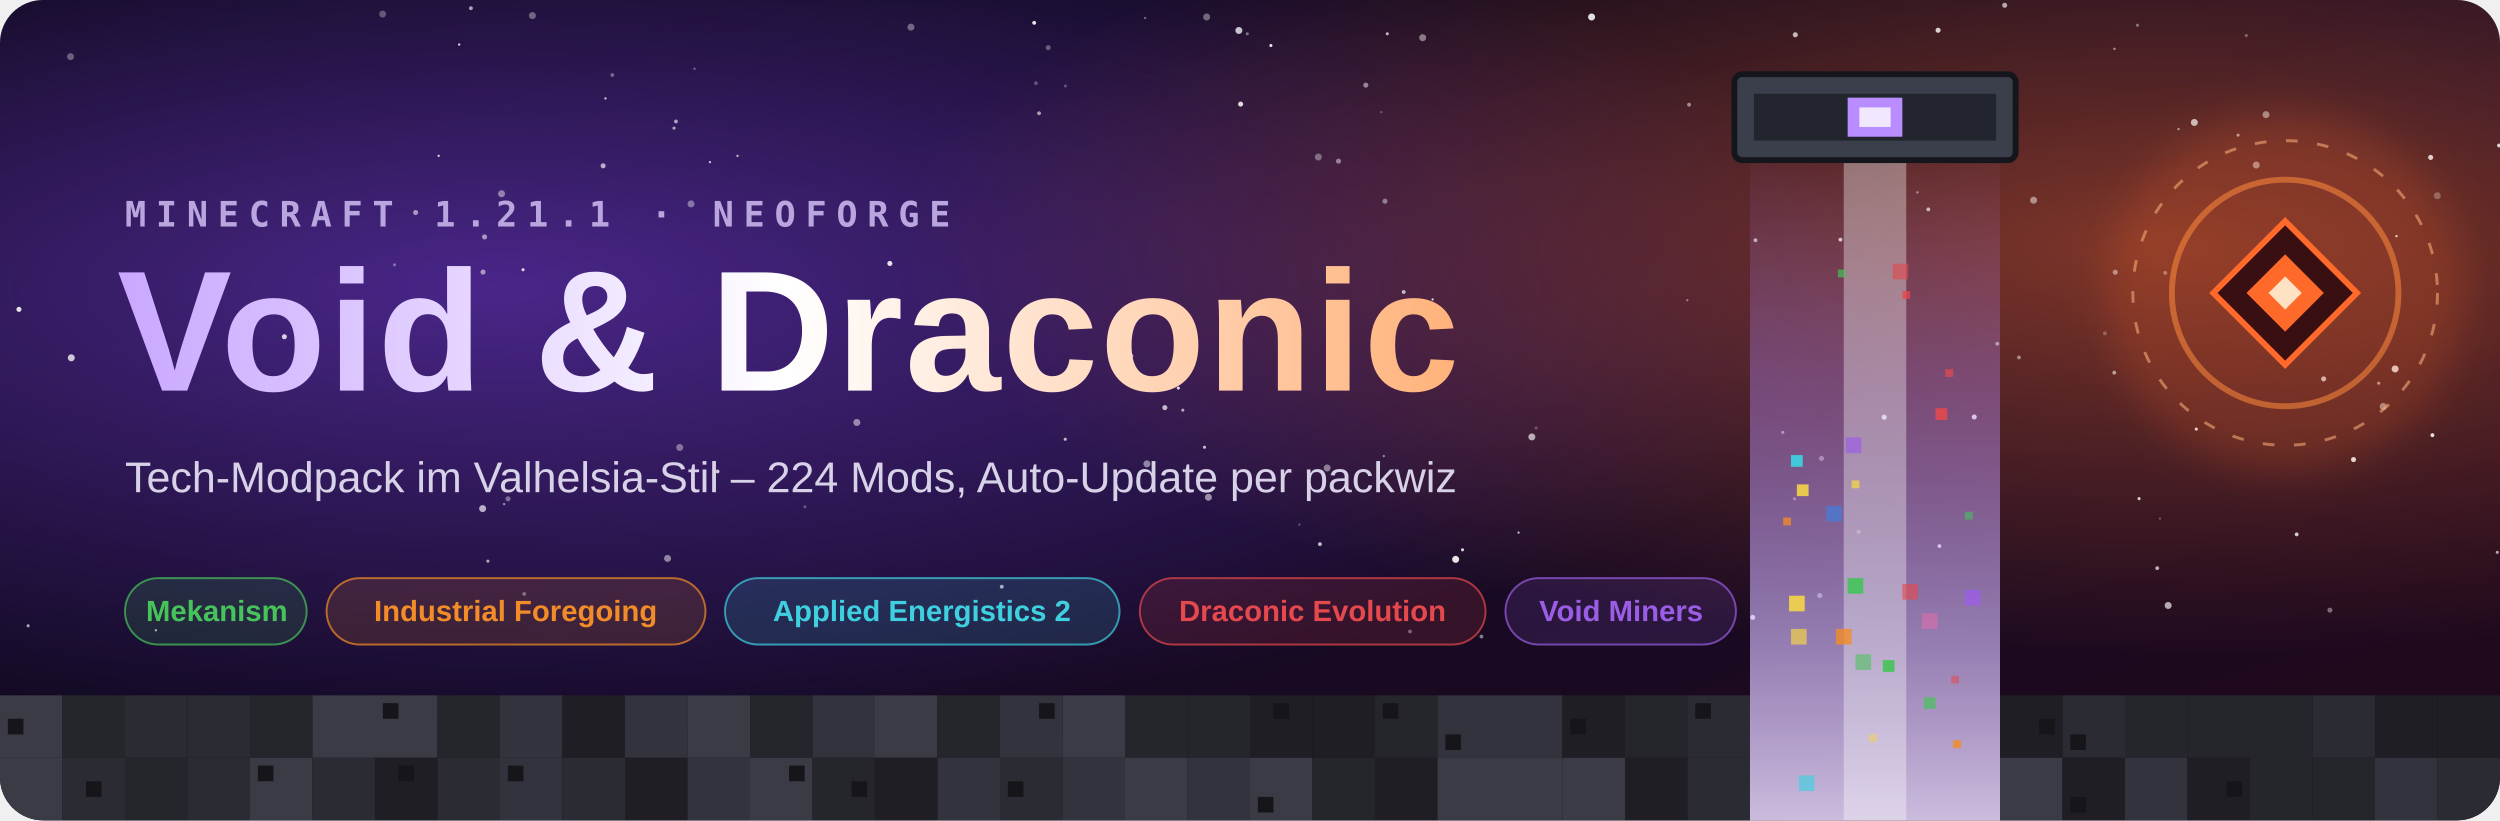
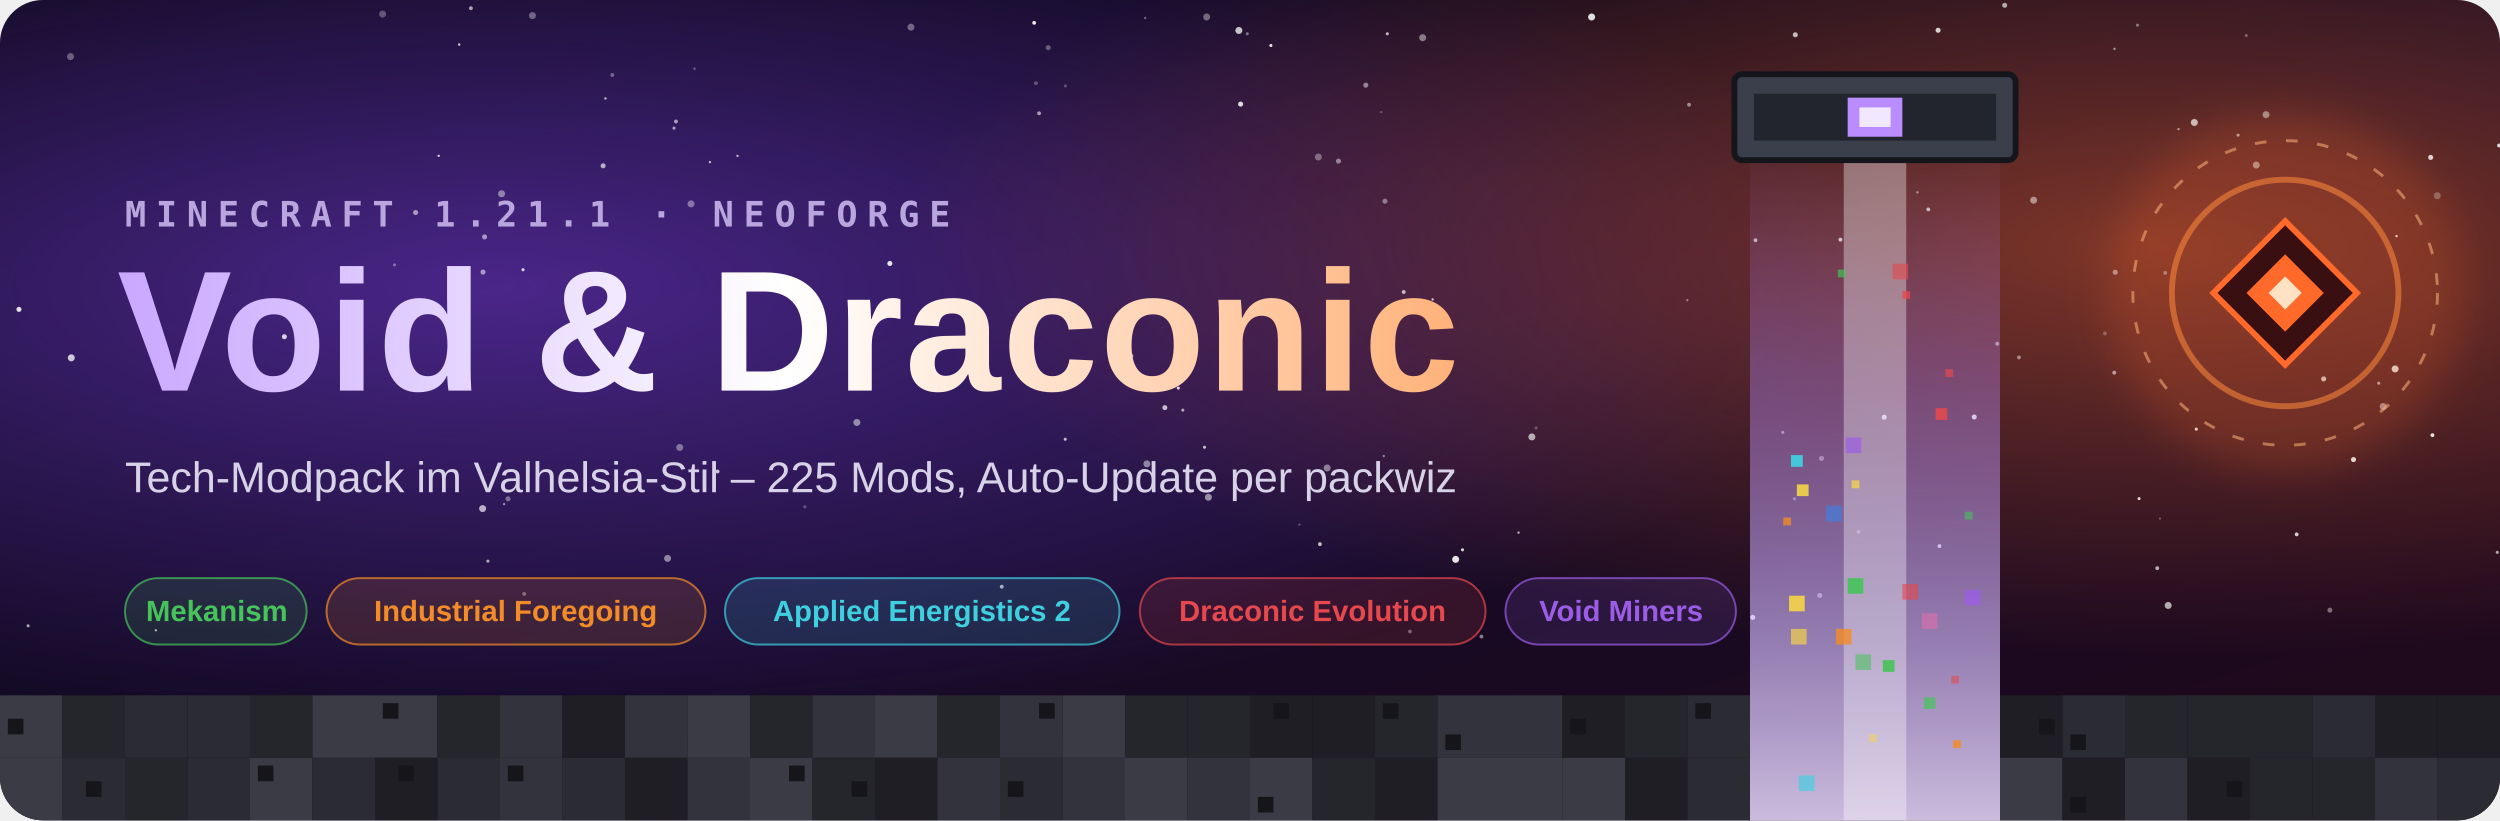
<svg xmlns="http://www.w3.org/2000/svg" viewBox="0 0 1280 420" width="1280" height="420" role="img" aria-label="Void &amp; Draconic – Minecraft 1.21.1 NeoForge Modpack">
  <defs>
    <linearGradient id="bg" x1="0" y1="0" x2="1" y2="1">
      <stop offset="0" stop-color="#07050F" />
      <stop offset=".55" stop-color="#140A26" />
      <stop offset="1" stop-color="#22091A" />
    </linearGradient>
    <radialGradient id="voidglow" cx=".2" cy=".35" r=".55">
      <stop offset="0" stop-color="#7B3FE4" stop-opacity=".55" />
      <stop offset="1" stop-color="#7B3FE4" stop-opacity="0" />
    </radialGradient>
    <radialGradient id="dracglow" cx=".86" cy=".3" r=".5">
      <stop offset="0" stop-color="#FF6A2B" stop-opacity=".45" />
      <stop offset="1" stop-color="#FF6A2B" stop-opacity="0" />
    </radialGradient>
    <linearGradient id="title" x1="0" y1="0" x2="1" y2="0">
      <stop offset="0" stop-color="#C9A7FF" />
      <stop offset=".5" stop-color="#FFFFFF" />
      <stop offset="1" stop-color="#FFB27A" />
    </linearGradient>
    <linearGradient id="beam" x1="0" y1="0" x2="0" y2="1">
      <stop offset="0" stop-color="#B98CFF" stop-opacity="0" />
      <stop offset=".35" stop-color="#B98CFF" stop-opacity=".35" />
      <stop offset="1" stop-color="#E9DBFF" stop-opacity=".85" />
    </linearGradient>
    <filter id="blur" x="-50%" y="-50%" width="200%" height="200%">
      <feGaussianBlur stdDeviation="10" />
    </filter>
    <clipPath id="clip">
      <rect width="1280" height="420" rx="22" />
    </clipPath>
  </defs>
  <g clip-path="url(#clip)">
    <rect width="1280" height="420" fill="url(#bg)" />
    <rect width="1280" height="420" fill="url(#voidglow)" />
    <rect width="1280" height="420" fill="url(#dracglow)" />
    <circle cx="248.1" cy="121.3" r="1.3" fill="#fff" opacity="0.54" />
    <circle cx="529.5" cy="11.7" r="1.0" fill="#fff" opacity="0.88" />
    <circle cx="249.8" cy="287.3" r="0.8" fill="#fff" opacity="0.64" />
    <circle cx="212.8" cy="108.8" r="1.3" fill="#fff" opacity="0.55" />
    <circle cx="758.5" cy="325.9" r="1.0" fill="#fff" opacity="0.47" />
    <circle cx="1278.6" cy="282.8" r="0.8" fill="#fff" opacity="0.63" />
    <circle cx="308.8" cy="84.9" r="1.3" fill="#fff" opacity="0.65" />
    <circle cx="247.3" cy="139.3" r="1.3" fill="#fff" opacity="0.53" />
    <circle cx="1105.9" cy="265.5" r="0.6" fill="#fff" opacity="0.28" />
    <circle cx="605.6" cy="210.0" r="0.8" fill="#fff" opacity="0.63" />
    <circle cx="438.7" cy="216.3" r="1.8" fill="#fff" opacity="0.49" />
    <circle cx="1160.2" cy="58.7" r="1.8" fill="#fff" opacity="0.46" />
    <circle cx="235.1" cy="22.8" r="0.6" fill="#fff" opacity="0.84" />
    <circle cx="530.4" cy="42.6" r="1.0" fill="#fff" opacity="0.27" />
    <circle cx="912.8" cy="221.4" r="0.8" fill="#fff" opacity="0.54" />
    <circle cx="1150.1" cy="18.2" r="0.8" fill="#fff" opacity="0.32" />
    <circle cx="466.4" cy="13.9" r="1.8" fill="#fff" opacity="0.36" />
    <circle cx="1123.5" cy="62.7" r="1.8" fill="#fff" opacity="0.69" />
    <circle cx="616.7" cy="229.0" r="0.8" fill="#fff" opacity="0.73" />
    <circle cx="707.2" cy="57.4" r="0.6" fill="#fff" opacity="0.27" />
    <circle cx="699.3" cy="43.6" r="1.3" fill="#fff" opacity="0.48" />
    <circle cx="377.6" cy="79.8" r="0.6" fill="#fff" opacity="0.68" />
    <circle cx="353.8" cy="104.4" r="1.8" fill="#fff" opacity="0.39" />
    <circle cx="957.3" cy="80.1" r="0.8" fill="#fff" opacity="0.42" />
    <circle cx="1217.9" cy="196.2" r="0.8" fill="#fff" opacity="0.58" />
    <circle cx="1104.5" cy="290.9" r="1.0" fill="#fff" opacity="0.66" />
    <circle cx="965.5" cy="39.5" r="1.3" fill="#fff" opacity="0.60" />
    <circle cx="784.3" cy="223.7" r="1.8" fill="#fff" opacity="0.64" />
    <circle cx="412.1" cy="259.5" r="0.8" fill="#fff" opacity="0.27" />
    <circle cx="1226.3" cy="188.9" r="1.8" fill="#fff" opacity="0.80" />
    <circle cx="1082.5" cy="190.8" r="1.0" fill="#fff" opacity="0.57" />
    <circle cx="596.4" cy="208.7" r="1.3" fill="#fff" opacity="0.70" />
    <circle cx="618.7" cy="254.6" r="1.8" fill="#fff" opacity="0.52" />
    <circle cx="617.8" cy="8.7" r="1.8" fill="#fff" opacity="0.37" />
    <circle cx="355.6" cy="35.2" r="0.6" fill="#fff" opacity="0.35" />
    <circle cx="1011.8" cy="46.0" r="1.3" fill="#fff" opacity="0.64" />
    <circle cx="863.9" cy="153.7" r="0.6" fill="#fff" opacity="0.41" />
    <circle cx="897.4" cy="316.1" r="1.3" fill="#fff" opacity="0.89" />
    <circle cx="1220.2" cy="208.1" r="1.8" fill="#fff" opacity="0.48" />
    <circle cx="951.6" cy="272.3" r="1.0" fill="#fff" opacity="0.37" />
    <circle cx="1145.9" cy="69.2" r="0.8" fill="#fff" opacity="0.56" />
    <circle cx="267.8" cy="138.1" r="0.8" fill="#fff" opacity="0.82" />
    <circle cx="536.7" cy="24.4" r="1.3" fill="#fff" opacity="0.32" />
    <circle cx="1192.9" cy="312.4" r="1.3" fill="#fff" opacity="0.38" />
    <circle cx="650.7" cy="23.3" r="0.8" fill="#fff" opacity="0.88" />
    <circle cx="987.3" cy="107.2" r="1.0" fill="#fff" opacity="0.69" />
    <circle cx="1083.0" cy="139.4" r="1.3" fill="#fff" opacity="0.48" />
    <circle cx="745.3" cy="286.4" r="1.8" fill="#fff" opacity="0.89" />
    <circle cx="728.4" cy="19.3" r="1.8" fill="#fff" opacity="0.43" />
    <circle cx="638.6" cy="17.3" r="0.8" fill="#fff" opacity="0.40" />
    <circle cx="918.8" cy="255.4" r="0.8" fill="#fff" opacity="0.43" />
    <circle cx="1022.6" cy="176.0" r="1.0" fill="#fff" opacity="0.56" />
    <circle cx="635.2" cy="53.3" r="1.3" fill="#fff" opacity="0.84" />
    <circle cx="1175.9" cy="273.6" r="1.0" fill="#fff" opacity="0.78" />
    <circle cx="1010.8" cy="213.5" r="1.3" fill="#fff" opacity="0.88" />
    <circle cx="1033.7" cy="183.0" r="1.0" fill="#fff" opacity="0.45" />
    <circle cx="1110.1" cy="310.0" r="1.8" fill="#fff" opacity="0.65" />
    <circle cx="210.2" cy="189.0" r="0.6" fill="#fff" opacity="0.34" />
    <circle cx="545.5" cy="44.0" r="0.8" fill="#fff" opacity="0.26" />
    <circle cx="603.3" cy="198.7" r="0.8" fill="#fff" opacity="0.83" />
    <circle cx="36.5" cy="183.2" r="1.8" fill="#fff" opacity="0.76" />
    <circle cx="981.7" cy="98.5" r="0.6" fill="#fff" opacity="0.50" />
    <circle cx="993.0" cy="279.6" r="1.0" fill="#fff" opacity="0.85" />
    <circle cx="992.3" cy="15.5" r="1.3" fill="#fff" opacity="0.80" />
    <circle cx="748.8" cy="281.5" r="0.8" fill="#fff" opacity="0.83" />
    <circle cx="814.9" cy="8.7" r="1.8" fill="#fff" opacity="0.86" />
    <circle cx="919.2" cy="17.8" r="1.3" fill="#fff" opacity="0.69" />
    <circle cx="710.3" cy="17.3" r="0.8" fill="#fff" opacity="0.69" />
    <circle cx="942.3" cy="122.7" r="1.0" fill="#fff" opacity="0.77" />
    <circle cx="145.6" cy="172.4" r="1.3" fill="#fff" opacity="0.79" />
    <circle cx="675.0" cy="80.4" r="1.8" fill="#fff" opacity="0.35" />
    <circle cx="864.8" cy="53.6" r="1.0" fill="#fff" opacity="0.49" />
    <circle cx="1082.6" cy="25.0" r="0.6" fill="#fff" opacity="0.55" />
    <circle cx="202.0" cy="135.6" r="0.8" fill="#fff" opacity="0.35" />
    <circle cx="241.1" cy="4.2" r="1.0" fill="#fff" opacity="0.61" />
    <circle cx="932.6" cy="234.7" r="1.3" fill="#fff" opacity="0.44" />
    <circle cx="272.6" cy="8.0" r="1.8" fill="#fff" opacity="0.35" />
    <circle cx="1026.4" cy="2.7" r="1.3" fill="#fff" opacity="0.62" />
    <circle cx="893.1" cy="77.5" r="1.0" fill="#fff" opacity="0.44" />
    <circle cx="348.0" cy="229.1" r="1.8" fill="#fff" opacity="0.39" />
    <circle cx="1094.4" cy="12.9" r="0.8" fill="#fff" opacity="0.40" />
    <circle cx="79.8" cy="322.7" r="0.6" fill="#fff" opacity="0.72" />
    <circle cx="1155.2" cy="84.5" r="1.8" fill="#fff" opacity="0.48" />
    <circle cx="1006.6" cy="82.0" r="1.0" fill="#fff" opacity="0.83" />
    <circle cx="579.0" cy="182.3" r="1.3" fill="#fff" opacity="0.60" />
    <circle cx="314.6" cy="146.1" r="1.3" fill="#fff" opacity="0.66" />
    <circle cx="247.1" cy="260.4" r="1.8" fill="#fff" opacity="0.66" />
    <circle cx="545.4" cy="224.9" r="0.8" fill="#fff" opacity="0.71" />
    <circle cx="310.0" cy="50.4" r="0.6" fill="#fff" opacity="0.76" />
    <circle cx="512.9" cy="300.4" r="1.0" fill="#fff" opacity="0.66" />
    <circle cx="319.0" cy="151.5" r="0.6" fill="#fff" opacity="0.28" />
    <circle cx="213.9" cy="161.2" r="1.0" fill="#fff" opacity="0.47" />
    <circle cx="341.8" cy="285.9" r="1.8" fill="#fff" opacity="0.48" />
    <circle cx="1279.5" cy="74.5" r="1.0" fill="#fff" opacity="0.81" />
    <circle cx="14.4" cy="320.4" r="0.8" fill="#fff" opacity="0.63" />
    <circle cx="268.4" cy="304.1" r="1.0" fill="#fff" opacity="0.37" />
    <circle cx="587.2" cy="237.5" r="1.8" fill="#fff" opacity="0.48" />
    <circle cx="708.5" cy="233.5" r="0.6" fill="#fff" opacity="0.49" />
    <circle cx="1247.9" cy="100.2" r="1.8" fill="#fff" opacity="0.28" />
    <circle cx="931.7" cy="304.9" r="1.3" fill="#fff" opacity="0.51" />
    <circle cx="224.6" cy="79.8" r="0.6" fill="#fff" opacity="0.80" />
    <circle cx="532.0" cy="58.0" r="1.0" fill="#fff" opacity="0.58" />
    <circle cx="1124.5" cy="219.7" r="0.8" fill="#fff" opacity="0.87" />
    <circle cx="1077.7" cy="170.7" r="1.0" fill="#fff" opacity="0.27" />
    <circle cx="455.6" cy="134.9" r="1.3" fill="#fff" opacity="0.88" />
    <circle cx="586.3" cy="9.2" r="0.6" fill="#fff" opacity="0.37" />
    <circle cx="679.5" cy="239.6" r="1.8" fill="#fff" opacity="0.44" />
    <circle cx="665.3" cy="268.6" r="0.6" fill="#fff" opacity="0.28" />
    <circle cx="367.4" cy="241.4" r="1.0" fill="#fff" opacity="0.76" />
    <circle cx="1115.4" cy="66.1" r="0.6" fill="#fff" opacity="0.54" />
    <circle cx="1244.5" cy="80.6" r="1.3" fill="#fff" opacity="0.80" />
    <circle cx="634.3" cy="15.6" r="1.8" fill="#fff" opacity="0.75" />
    <circle cx="313.5" cy="38.4" r="1.0" fill="#fff" opacity="0.35" />
    <circle cx="709.1" cy="103.0" r="1.3" fill="#fff" opacity="0.42" />
    <circle cx="733.5" cy="153.3" r="0.6" fill="#fff" opacity="0.78" />
    <circle cx="260.1" cy="255.4" r="1.3" fill="#fff" opacity="0.37" />
    <circle cx="36.1" cy="29.0" r="1.8" fill="#fff" opacity="0.33" />
    <circle cx="1095.2" cy="255.3" r="0.8" fill="#fff" opacity="0.80" />
    <circle cx="721.9" cy="323.3" r="1.0" fill="#fff" opacity="0.37" />
    <circle cx="1108.6" cy="139.7" r="1.0" fill="#fff" opacity="0.40" />
    <circle cx="718.7" cy="149.5" r="1.0" fill="#fff" opacity="0.69" />
    <circle cx="786.5" cy="219.1" r="0.8" fill="#fff" opacity="0.26" />
    <circle cx="777.5" cy="272.7" r="0.6" fill="#fff" opacity="0.70" />
    <circle cx="898.8" cy="123.0" r="1.0" fill="#fff" opacity="0.65" />
    <circle cx="258.1" cy="258.1" r="0.6" fill="#fff" opacity="0.54" />
    <circle cx="195.9" cy="7.2" r="1.8" fill="#fff" opacity="0.29" />
    <circle cx="9.7" cy="158.4" r="1.3" fill="#fff" opacity="0.87" />
    <circle cx="1189.7" cy="194.0" r="1.3" fill="#fff" opacity="0.72" />
    <circle cx="1205.0" cy="235.3" r="1.3" fill="#fff" opacity="0.85" />
    <circle cx="256.8" cy="99.2" r="1.8" fill="#fff" opacity="0.44" />
    <circle cx="345.1" cy="65.6" r="0.8" fill="#fff" opacity="0.61" />
    <circle cx="675.8" cy="278.6" r="1.0" fill="#fff" opacity="0.72" />
    <circle cx="1245.4" cy="222.8" r="1.0" fill="#fff" opacity="0.88" />
    <circle cx="1008.3" cy="46.7" r="1.3" fill="#fff" opacity="0.84" />
    <circle cx="964.7" cy="213.6" r="1.3" fill="#fff" opacity="0.84" />
    <circle cx="685.3" cy="82.5" r="1.3" fill="#fff" opacity="0.45" />
    <circle cx="1041.2" cy="102.5" r="1.8" fill="#fff" opacity="0.47" />
    <circle cx="346.1" cy="62.2" r="1.0" fill="#fff" opacity="0.59" />
    <circle cx="1227.0" cy="120.9" r="0.6" fill="#fff" opacity="0.89" />
    <circle cx="363.5" cy="83.0" r="0.6" fill="#fff" opacity="0.72" />
    <rect x="896" y="70" width="128" height="350" fill="url(#beam)" />
    <rect x="944.0" y="70" width="32" height="350" fill="#fff" opacity=".35" />
    <rect x="1000" y="379" width="4" height="4" fill="#F28C28" opacity="0.84" />
    <rect x="920" y="248" width="6" height="6" fill="#F5D547" opacity="0.89" />
    <rect x="916" y="305" width="8" height="8" fill="#F5D547" opacity="0.90" />
    <rect x="985" y="357" width="6" height="6" fill="#46C35B" opacity="0.71" />
    <rect x="917" y="233" width="6" height="6" fill="#3FD0E0" opacity="0.93" />
    <rect x="974" y="149" width="4" height="4" fill="#E5484D" opacity="0.78" />
    <rect x="996" y="189" width="4" height="4" fill="#E5484D" opacity="0.70" />
    <rect x="946" y="296" width="8" height="8" fill="#46C35B" opacity="0.91" />
    <rect x="969" y="135" width="8" height="8" fill="#E5484D" opacity="0.60" />
    <rect x="948" y="246" width="4" height="4" fill="#F5D547" opacity="0.76" />
    <rect x="921" y="397" width="8" height="8" fill="#3FD0E0" opacity="0.66" />
    <rect x="984" y="314" width="8" height="8" fill="#F06BAE" opacity="0.50" />
    <rect x="964" y="338" width="6" height="6" fill="#46C35B" opacity="0.92" />
    <rect x="945" y="224" width="8" height="8" fill="#9B5DE5" opacity="0.69" />
    <rect x="1006" y="302" width="8" height="8" fill="#9B5DE5" opacity="0.79" />
    <rect x="917" y="322" width="8" height="8" fill="#F5D547" opacity="0.68" />
    <rect x="941" y="138" width="4" height="4" fill="#46C35B" opacity="0.68" />
    <rect x="999" y="346" width="4" height="4" fill="#E5484D" opacity="0.54" />
    <rect x="974" y="299" width="8" height="8" fill="#E5484D" opacity="0.62" />
    <rect x="913" y="265" width="4" height="4" fill="#F28C28" opacity="0.78" />
    <rect x="935" y="259" width="8" height="8" fill="#3E7FE0" opacity="0.65" />
    <rect x="991" y="209" width="6" height="6" fill="#E5484D" opacity="0.88" />
    <rect x="957" y="376" width="4" height="4" fill="#F5D547" opacity="0.52" />
    <rect x="940" y="322" width="8" height="8" fill="#F28C28" opacity="0.81" />
    <rect x="1006" y="262" width="4" height="4" fill="#46C35B" opacity="0.59" />
    <rect x="950" y="335" width="8" height="8" fill="#46C35B" opacity="0.57" />
    <g transform="translate(888,38)">
      <rect width="144" height="44" rx="4" fill="#3A3F4B" stroke="#14161C" stroke-width="3" />
      <rect x="10" y="10" width="124" height="24" fill="#22252D" />
      <rect x="58.0" y="12" width="28" height="20" fill="#B98CFF" />
      <rect x="64.0" y="17" width="16" height="10" fill="#fff" opacity=".8" />
    </g>
    <rect x="0" y="356" width="32" height="32" fill="#3B3B46" />
    <rect x="4" y="368" width="8" height="8" fill="#15151A" />
    <rect x="0" y="388" width="32" height="32" fill="#3B3B46" />
    <rect x="32" y="356" width="32" height="32" fill="#25252C" />
    <rect x="32" y="388" width="32" height="32" fill="#2B2B33" />
    <rect x="44" y="400" width="8" height="8" fill="#15151A" />
    <rect x="64" y="356" width="32" height="32" fill="#2B2B33" />
    <rect x="64" y="388" width="32" height="32" fill="#25252C" />
    <rect x="96" y="356" width="32" height="32" fill="#2B2B33" />
    <rect x="96" y="388" width="32" height="32" fill="#2B2B33" />
    <rect x="128" y="356" width="32" height="32" fill="#25252C" />
    <rect x="128" y="388" width="32" height="32" fill="#3B3B46" />
    <rect x="132" y="392" width="8" height="8" fill="#15151A" />
    <rect x="160" y="356" width="32" height="32" fill="#3B3B46" />
    <rect x="160" y="388" width="32" height="32" fill="#2B2B33" />
    <rect x="192" y="356" width="32" height="32" fill="#3B3B46" />
    <rect x="196" y="360" width="8" height="8" fill="#15151A" />
    <rect x="192" y="388" width="32" height="32" fill="#1E1E24" />
    <rect x="204" y="392" width="8" height="8" fill="#15151A" />
    <rect x="224" y="356" width="32" height="32" fill="#25252C" />
    <rect x="224" y="388" width="32" height="32" fill="#2B2B33" />
    <rect x="256" y="356" width="32" height="32" fill="#33333D" />
    <rect x="256" y="388" width="32" height="32" fill="#33333D" />
    <rect x="260" y="392" width="8" height="8" fill="#15151A" />
    <rect x="288" y="356" width="32" height="32" fill="#1E1E24" />
    <rect x="288" y="388" width="32" height="32" fill="#2B2B33" />
    <rect x="320" y="356" width="32" height="32" fill="#33333D" />
    <rect x="320" y="388" width="32" height="32" fill="#1E1E24" />
    <rect x="352" y="356" width="32" height="32" fill="#3B3B46" />
    <rect x="352" y="388" width="32" height="32" fill="#33333D" />
    <rect x="384" y="356" width="32" height="32" fill="#25252C" />
    <rect x="384" y="388" width="32" height="32" fill="#3B3B46" />
    <rect x="404" y="392" width="8" height="8" fill="#15151A" />
    <rect x="416" y="356" width="32" height="32" fill="#33333D" />
    <rect x="416" y="388" width="32" height="32" fill="#25252C" />
    <rect x="436" y="400" width="8" height="8" fill="#15151A" />
    <rect x="448" y="356" width="32" height="32" fill="#3B3B46" />
    <rect x="448" y="388" width="32" height="32" fill="#1E1E24" />
    <rect x="480" y="356" width="32" height="32" fill="#25252C" />
    <rect x="480" y="388" width="32" height="32" fill="#33333D" />
    <rect x="512" y="356" width="32" height="32" fill="#33333D" />
    <rect x="532" y="360" width="8" height="8" fill="#15151A" />
    <rect x="512" y="388" width="32" height="32" fill="#2B2B33" />
    <rect x="516" y="400" width="8" height="8" fill="#15151A" />
    <rect x="544" y="356" width="32" height="32" fill="#3B3B46" />
    <rect x="544" y="388" width="32" height="32" fill="#33333D" />
    <rect x="576" y="356" width="32" height="32" fill="#25252C" />
    <rect x="576" y="388" width="32" height="32" fill="#3B3B46" />
    <rect x="608" y="356" width="32" height="32" fill="#25252C" />
    <rect x="608" y="388" width="32" height="32" fill="#33333D" />
    <rect x="640" y="356" width="32" height="32" fill="#1E1E24" />
    <rect x="652" y="360" width="8" height="8" fill="#15151A" />
    <rect x="640" y="388" width="32" height="32" fill="#3B3B46" />
    <rect x="644" y="408" width="8" height="8" fill="#15151A" />
    <rect x="672" y="356" width="32" height="32" fill="#1E1E24" />
    <rect x="672" y="388" width="32" height="32" fill="#25252C" />
    <rect x="704" y="356" width="32" height="32" fill="#25252C" />
    <rect x="708" y="360" width="8" height="8" fill="#15151A" />
    <rect x="704" y="388" width="32" height="32" fill="#1E1E24" />
    <rect x="736" y="356" width="32" height="32" fill="#33333D" />
    <rect x="740" y="376" width="8" height="8" fill="#15151A" />
    <rect x="736" y="388" width="32" height="32" fill="#3B3B46" />
    <rect x="768" y="356" width="32" height="32" fill="#33333D" />
    <rect x="768" y="388" width="32" height="32" fill="#3B3B46" />
    <rect x="800" y="356" width="32" height="32" fill="#1E1E24" />
    <rect x="804" y="368" width="8" height="8" fill="#15151A" />
    <rect x="800" y="388" width="32" height="32" fill="#3B3B46" />
    <rect x="832" y="356" width="32" height="32" fill="#25252C" />
    <rect x="832" y="388" width="32" height="32" fill="#1E1E24" />
    <rect x="864" y="356" width="32" height="32" fill="#2B2B33" />
    <rect x="868" y="360" width="8" height="8" fill="#15151A" />
    <rect x="864" y="388" width="32" height="32" fill="#2B2B33" />
    <rect x="1024" y="356" width="32" height="32" fill="#1E1E24" />
    <rect x="1044" y="368" width="8" height="8" fill="#15151A" />
    <rect x="1024" y="388" width="32" height="32" fill="#3B3B46" />
    <rect x="1056" y="356" width="32" height="32" fill="#2B2B33" />
    <rect x="1060" y="376" width="8" height="8" fill="#15151A" />
    <rect x="1056" y="388" width="32" height="32" fill="#1E1E24" />
    <rect x="1060" y="408" width="8" height="8" fill="#15151A" />
    <rect x="1088" y="356" width="32" height="32" fill="#25252C" />
    <rect x="1088" y="388" width="32" height="32" fill="#33333D" />
    <rect x="1120" y="356" width="32" height="32" fill="#25252C" />
    <rect x="1120" y="388" width="32" height="32" fill="#1E1E24" />
    <rect x="1140" y="400" width="8" height="8" fill="#15151A" />
    <rect x="1152" y="356" width="32" height="32" fill="#25252C" />
    <rect x="1152" y="388" width="32" height="32" fill="#25252C" />
    <rect x="1184" y="356" width="32" height="32" fill="#2B2B33" />
    <rect x="1184" y="388" width="32" height="32" fill="#25252C" />
    <rect x="1216" y="356" width="32" height="32" fill="#1E1E24" />
    <rect x="1216" y="388" width="32" height="32" fill="#33333D" />
    <rect x="1248" y="356" width="32" height="32" fill="#1E1E24" />
    <rect x="1248" y="388" width="32" height="32" fill="#2B2B33" />
    <rect x="1280" y="356" width="32" height="32" fill="#3B3B46" />
    <rect x="1284" y="376" width="8" height="8" fill="#15151A" />
    <rect x="1280" y="388" width="32" height="32" fill="#3B3B46" />
    <rect x="1300" y="392" width="8" height="8" fill="#15151A" />
    <g transform="translate(1170,150)">
      <circle r="92" fill="#FF6A2B" opacity=".18" filter="url(#blur)" />
      <circle r="58" fill="none" stroke="#FF8A3D" stroke-width="3" opacity=".55" />
      <circle r="78" fill="none" stroke="#FFB27A" stroke-width="1.5" stroke-dasharray="6 10" opacity=".55" />
      <rect x="-26" y="-26" width="52" height="52" fill="#3A0F12" stroke="#FF6A2B" stroke-width="3" transform="rotate(45)" />
      <rect x="-14" y="-14" width="28" height="28" fill="#FF6A2B" transform="rotate(45)" />
      <rect x="-6" y="-6" width="12" height="12" fill="#FFE2C4" transform="rotate(45)" />
    </g>
    <text x="64" y="116" font-family="'Cascadia Code', Consolas, 'DejaVu Sans Mono', monospace" font-size="18" font-weight="600" fill="#B9A6DE" letter-spacing="5">MINECRAFT 1.21.1 · NEOFORGE</text>
    <text x="60" y="200" font-family="'Segoe UI', 'Helvetica Neue', Arial, sans-serif" font-size="88" font-weight="800" fill="url(#title)" letter-spacing="1">Void &amp; Draconic</text>
-     <text x="64" y="252" font-family="'Segoe UI', 'Helvetica Neue', Arial, sans-serif" font-size="22" fill="#D8D2E8">Tech-Modpack im Valhelsia-Stil – 224 Mods, Auto-Update per packwiz</text>
+     <text x="64" y="252" font-family="'Segoe UI', 'Helvetica Neue', Arial, sans-serif" font-size="22" fill="#D8D2E8">Tech-Modpack im Valhelsia-Stil – 225 Mods, Auto-Update per packwiz</text>
    <rect x="64" y="296" width="93" height="34" rx="17" fill="#46C35B" fill-opacity="0.14" stroke="#46C35B" stroke-opacity="0.7" />
    <text x="111" y="318" font-family="'Segoe UI', 'Helvetica Neue', Arial, sans-serif" font-size="15" font-weight="600" fill="#46C35B" text-anchor="middle">Mekanism</text>
    <rect x="167.2" y="296" width="194" height="34" rx="17" fill="#F28C28" fill-opacity="0.14" stroke="#F28C28" stroke-opacity="0.7" />
    <text x="264" y="318" font-family="'Segoe UI', 'Helvetica Neue', Arial, sans-serif" font-size="15" font-weight="600" fill="#F28C28" text-anchor="middle">Industrial Foregoing</text>
    <rect x="371.2" y="296" width="202" height="34" rx="17" fill="#3FD0E0" fill-opacity="0.14" stroke="#3FD0E0" stroke-opacity="0.7" />
    <text x="472" y="318" font-family="'Segoe UI', 'Helvetica Neue', Arial, sans-serif" font-size="15" font-weight="600" fill="#3FD0E0" text-anchor="middle">Applied Energistics 2</text>
    <rect x="583.6" y="296" width="177" height="34" rx="17" fill="#E5484D" fill-opacity="0.14" stroke="#E5484D" stroke-opacity="0.7" />
    <text x="672" y="318" font-family="'Segoe UI', 'Helvetica Neue', Arial, sans-serif" font-size="15" font-weight="600" fill="#E5484D" text-anchor="middle">Draconic Evolution</text>
    <rect x="770.8" y="296" width="118" height="34" rx="17" fill="#9B5DE5" fill-opacity="0.14" stroke="#9B5DE5" stroke-opacity="0.7" />
    <text x="830" y="318" font-family="'Segoe UI', 'Helvetica Neue', Arial, sans-serif" font-size="15" font-weight="600" fill="#9B5DE5" text-anchor="middle">Void Miners</text>
  </g>
</svg>
